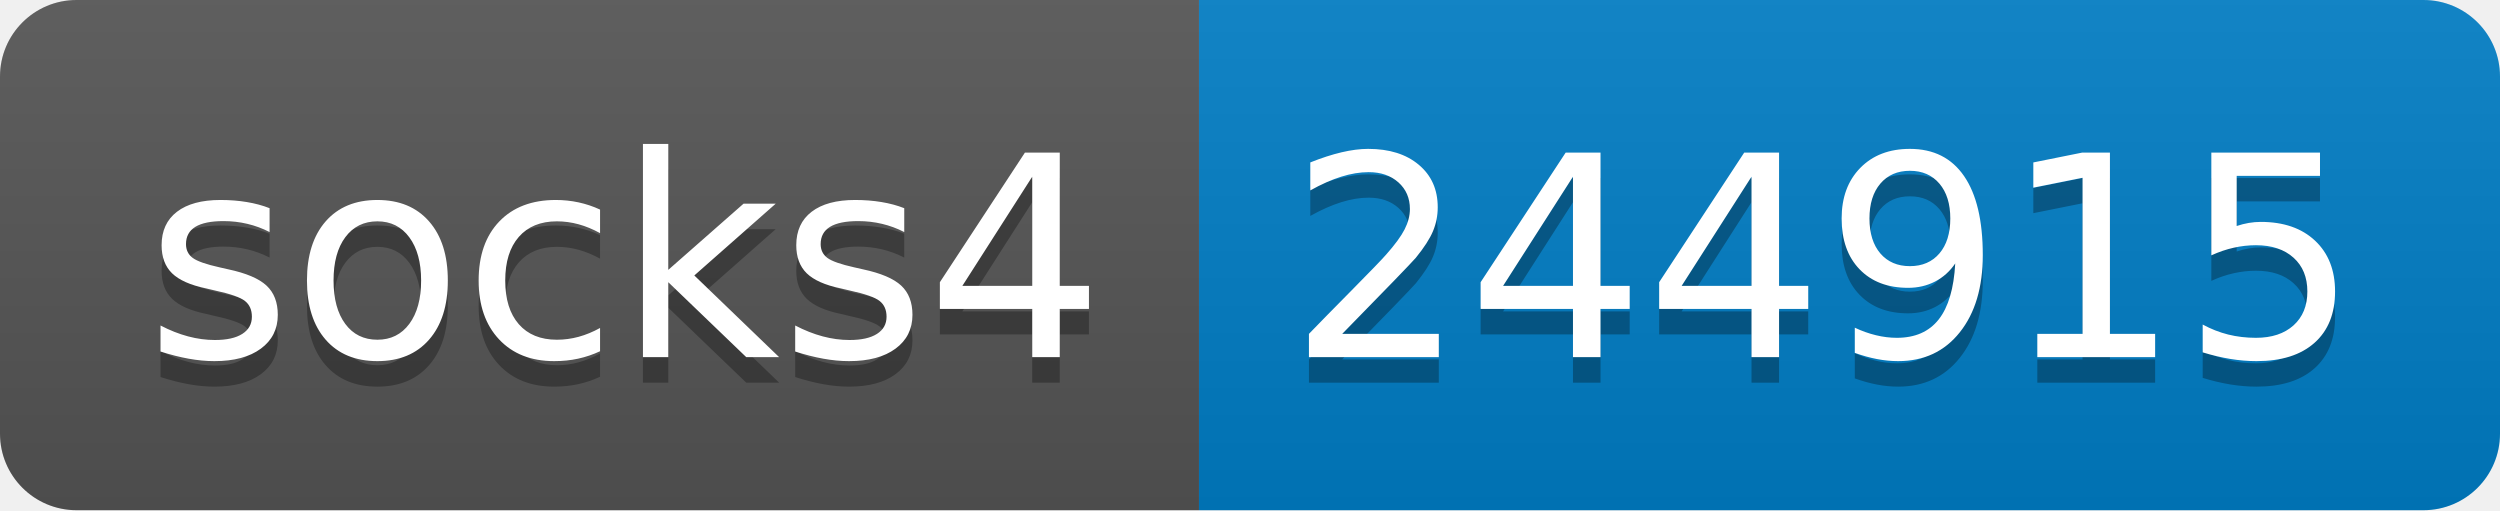
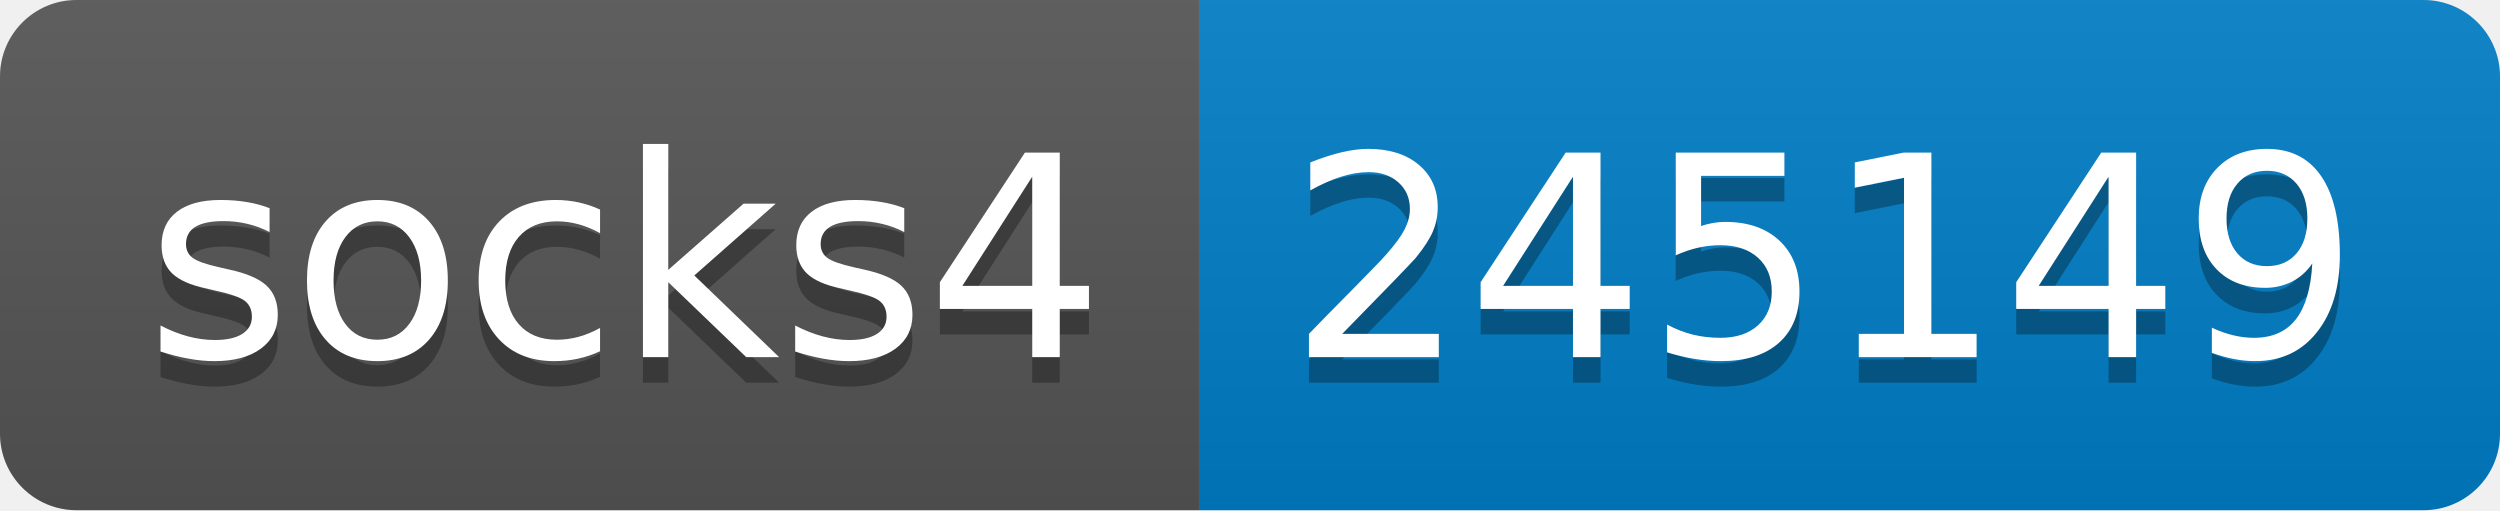
- <svg xmlns="http://www.w3.org/2000/svg" width="98" height="20" role="img" aria-label="socks4: 244915">
+ <svg xmlns="http://www.w3.org/2000/svg" width="98" height="20" role="img" aria-label="socks4: 245149">
  <linearGradient id="s" x2="0" y2="100%">
    <stop offset="0" stop-color="#bbb" stop-opacity=".1" />
    <stop offset="1" stop-opacity=".1" />
  </linearGradient>
  <clipPath id="r">
    <rect width="98" height="20" rx="3" fill="#fff" />
  </clipPath>
  <g clip-path="url(#r)">
    <rect width="47" height="20" fill="#555" />
    <rect x="47" width="51" height="20" fill="#007ec6" />
    <rect width="98" height="20" fill="url(#s)" />
  </g>
  <g fill="#fff" text-anchor="middle" font-family="Verdana,Geneva,DejaVu Sans,sans-serif" text-rendering="geometricPrecision" font-size="110">
    <text aria-hidden="true" x="245" y="150" fill="#010101" fill-opacity=".3" transform="scale(.1)" textLength="370">socks4</text>
    <text x="245" y="140" transform="scale(.1)" fill="#fff" textLength="370">socks4</text>
-     <text aria-hidden="true" x="715" y="150" fill="#010101" fill-opacity=".3" transform="scale(.1)" textLength="410">244915</text>
-     <text x="715" y="140" transform="scale(.1)" fill="#fff" textLength="410">244915</text>
+     <text aria-hidden="true" x="715" y="150" fill="#010101" fill-opacity=".3" transform="scale(.1)" textLength="410">245149</text>
+     <text x="715" y="140" transform="scale(.1)" fill="#fff" textLength="410">245149</text>
  </g>
</svg>
